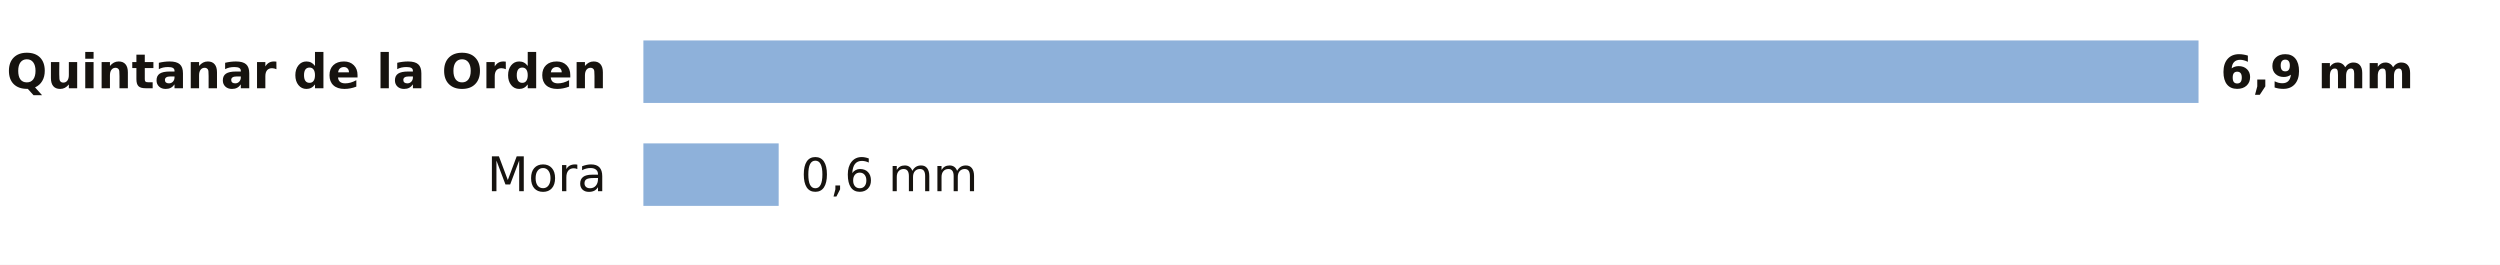
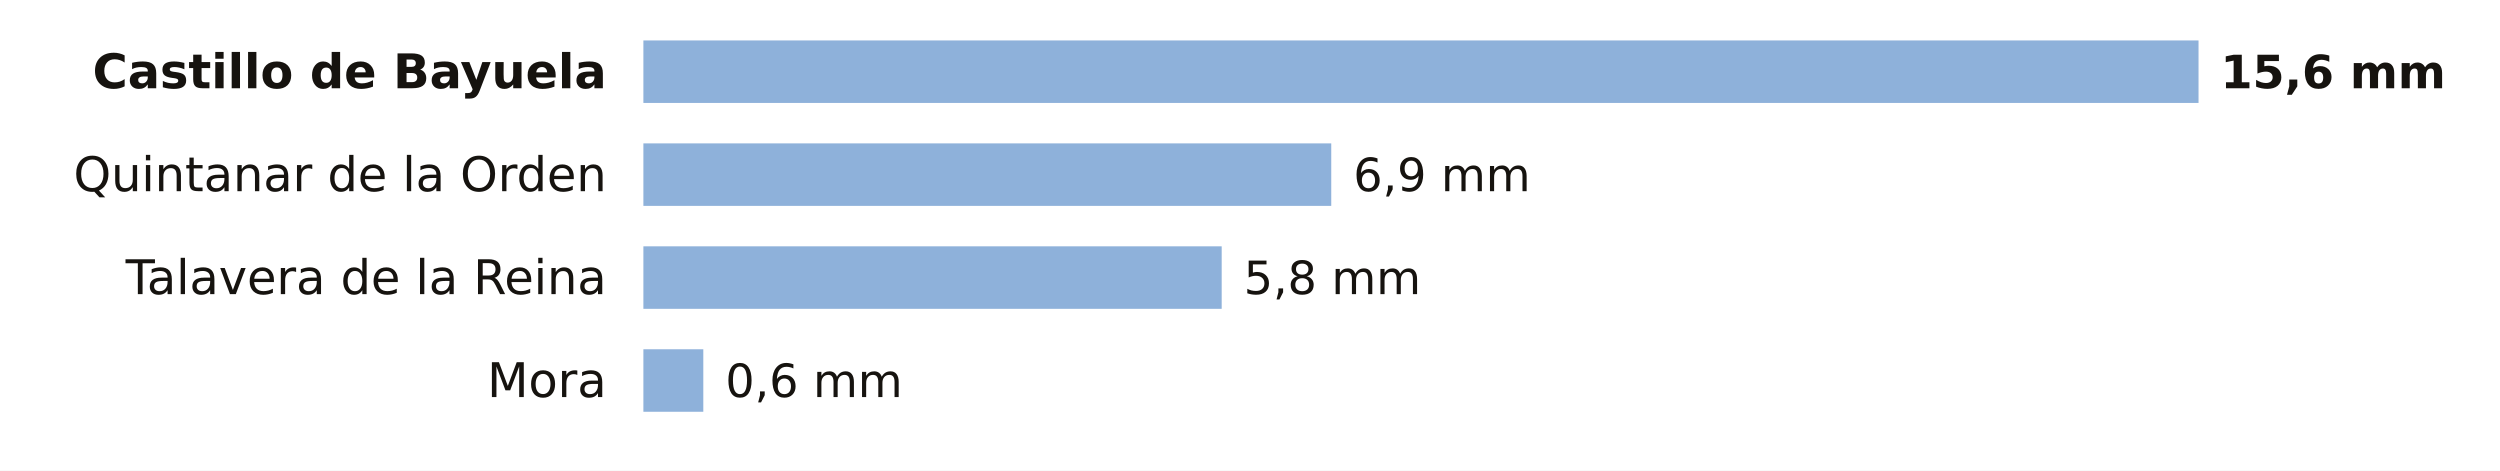
- <svg xmlns="http://www.w3.org/2000/svg" viewBox="0 0 680 72" width="680" height="72" role="img" aria-label="La lluvia de los últimos 7 días en las estaciones de AEMET de Toledo">
-   <rect width="680" height="72" fill="#FFFFFF" />
-   <text x="165.0" y="24.0" font-size="13" fill="#16130F" text-anchor="end" font-weight="600" font-family="Public Sans, DejaVu Sans, Arial, sans-serif">Quintanar de la Orden</text>
+ <svg xmlns="http://www.w3.org/2000/svg" viewBox="0 0 680 128" width="680" height="128" role="img" aria-label="La lluvia de los últimos 7 días en las estaciones de AEMET de Toledo">
+   <rect width="680" height="128" fill="#FFFFFF" />
+   <text x="165.0" y="24.0" font-size="13" fill="#16130F" text-anchor="end" font-weight="600" font-family="Public Sans, DejaVu Sans, Arial, sans-serif">Castillo de Bayuela</text>
  <rect x="175" y="11" width="423.0" height="17" fill="#8EB1DA" />
-   <text x="604.0" y="24.0" font-size="12.5" fill="#16130F" text-anchor="start" font-weight="700" font-family="Public Sans, DejaVu Sans, Arial, sans-serif">6,9 mm</text>
-   <text x="165.0" y="52.0" font-size="13" fill="#16130F" text-anchor="end" font-weight="400" font-family="Public Sans, DejaVu Sans, Arial, sans-serif">Mora</text>
-   <rect x="175" y="39" width="36.8" height="17" fill="#8EB1DA" />
-   <text x="217.8" y="52.0" font-size="12.5" fill="#16130F" text-anchor="start" font-weight="500" font-family="Public Sans, DejaVu Sans, Arial, sans-serif">0,6 mm</text>
+   <text x="604.0" y="24.0" font-size="12.5" fill="#16130F" text-anchor="start" font-weight="700" font-family="Public Sans, DejaVu Sans, Arial, sans-serif">15,6 mm</text>
+   <text x="165.0" y="52.0" font-size="13" fill="#16130F" text-anchor="end" font-weight="400" font-family="Public Sans, DejaVu Sans, Arial, sans-serif">Quintanar de la Orden</text>
+   <rect x="175" y="39" width="187.1" height="17" fill="#8EB1DA" />
+   <text x="368.1" y="52.0" font-size="12.5" fill="#16130F" text-anchor="start" font-weight="500" font-family="Public Sans, DejaVu Sans, Arial, sans-serif">6,9 mm</text>
+   <text x="165.0" y="80.0" font-size="13" fill="#16130F" text-anchor="end" font-weight="400" font-family="Public Sans, DejaVu Sans, Arial, sans-serif">Talavera de la Reina</text>
+   <rect x="175" y="67" width="157.3" height="17" fill="#8EB1DA" />
+   <text x="338.3" y="80.0" font-size="12.5" fill="#16130F" text-anchor="start" font-weight="500" font-family="Public Sans, DejaVu Sans, Arial, sans-serif">5,8 mm</text>
+   <text x="165.0" y="108.0" font-size="13" fill="#16130F" text-anchor="end" font-weight="400" font-family="Public Sans, DejaVu Sans, Arial, sans-serif">Mora</text>
+   <rect x="175" y="95" width="16.3" height="17" fill="#8EB1DA" />
+   <text x="197.3" y="108.0" font-size="12.5" fill="#16130F" text-anchor="start" font-weight="500" font-family="Public Sans, DejaVu Sans, Arial, sans-serif">0,6 mm</text>
</svg>
